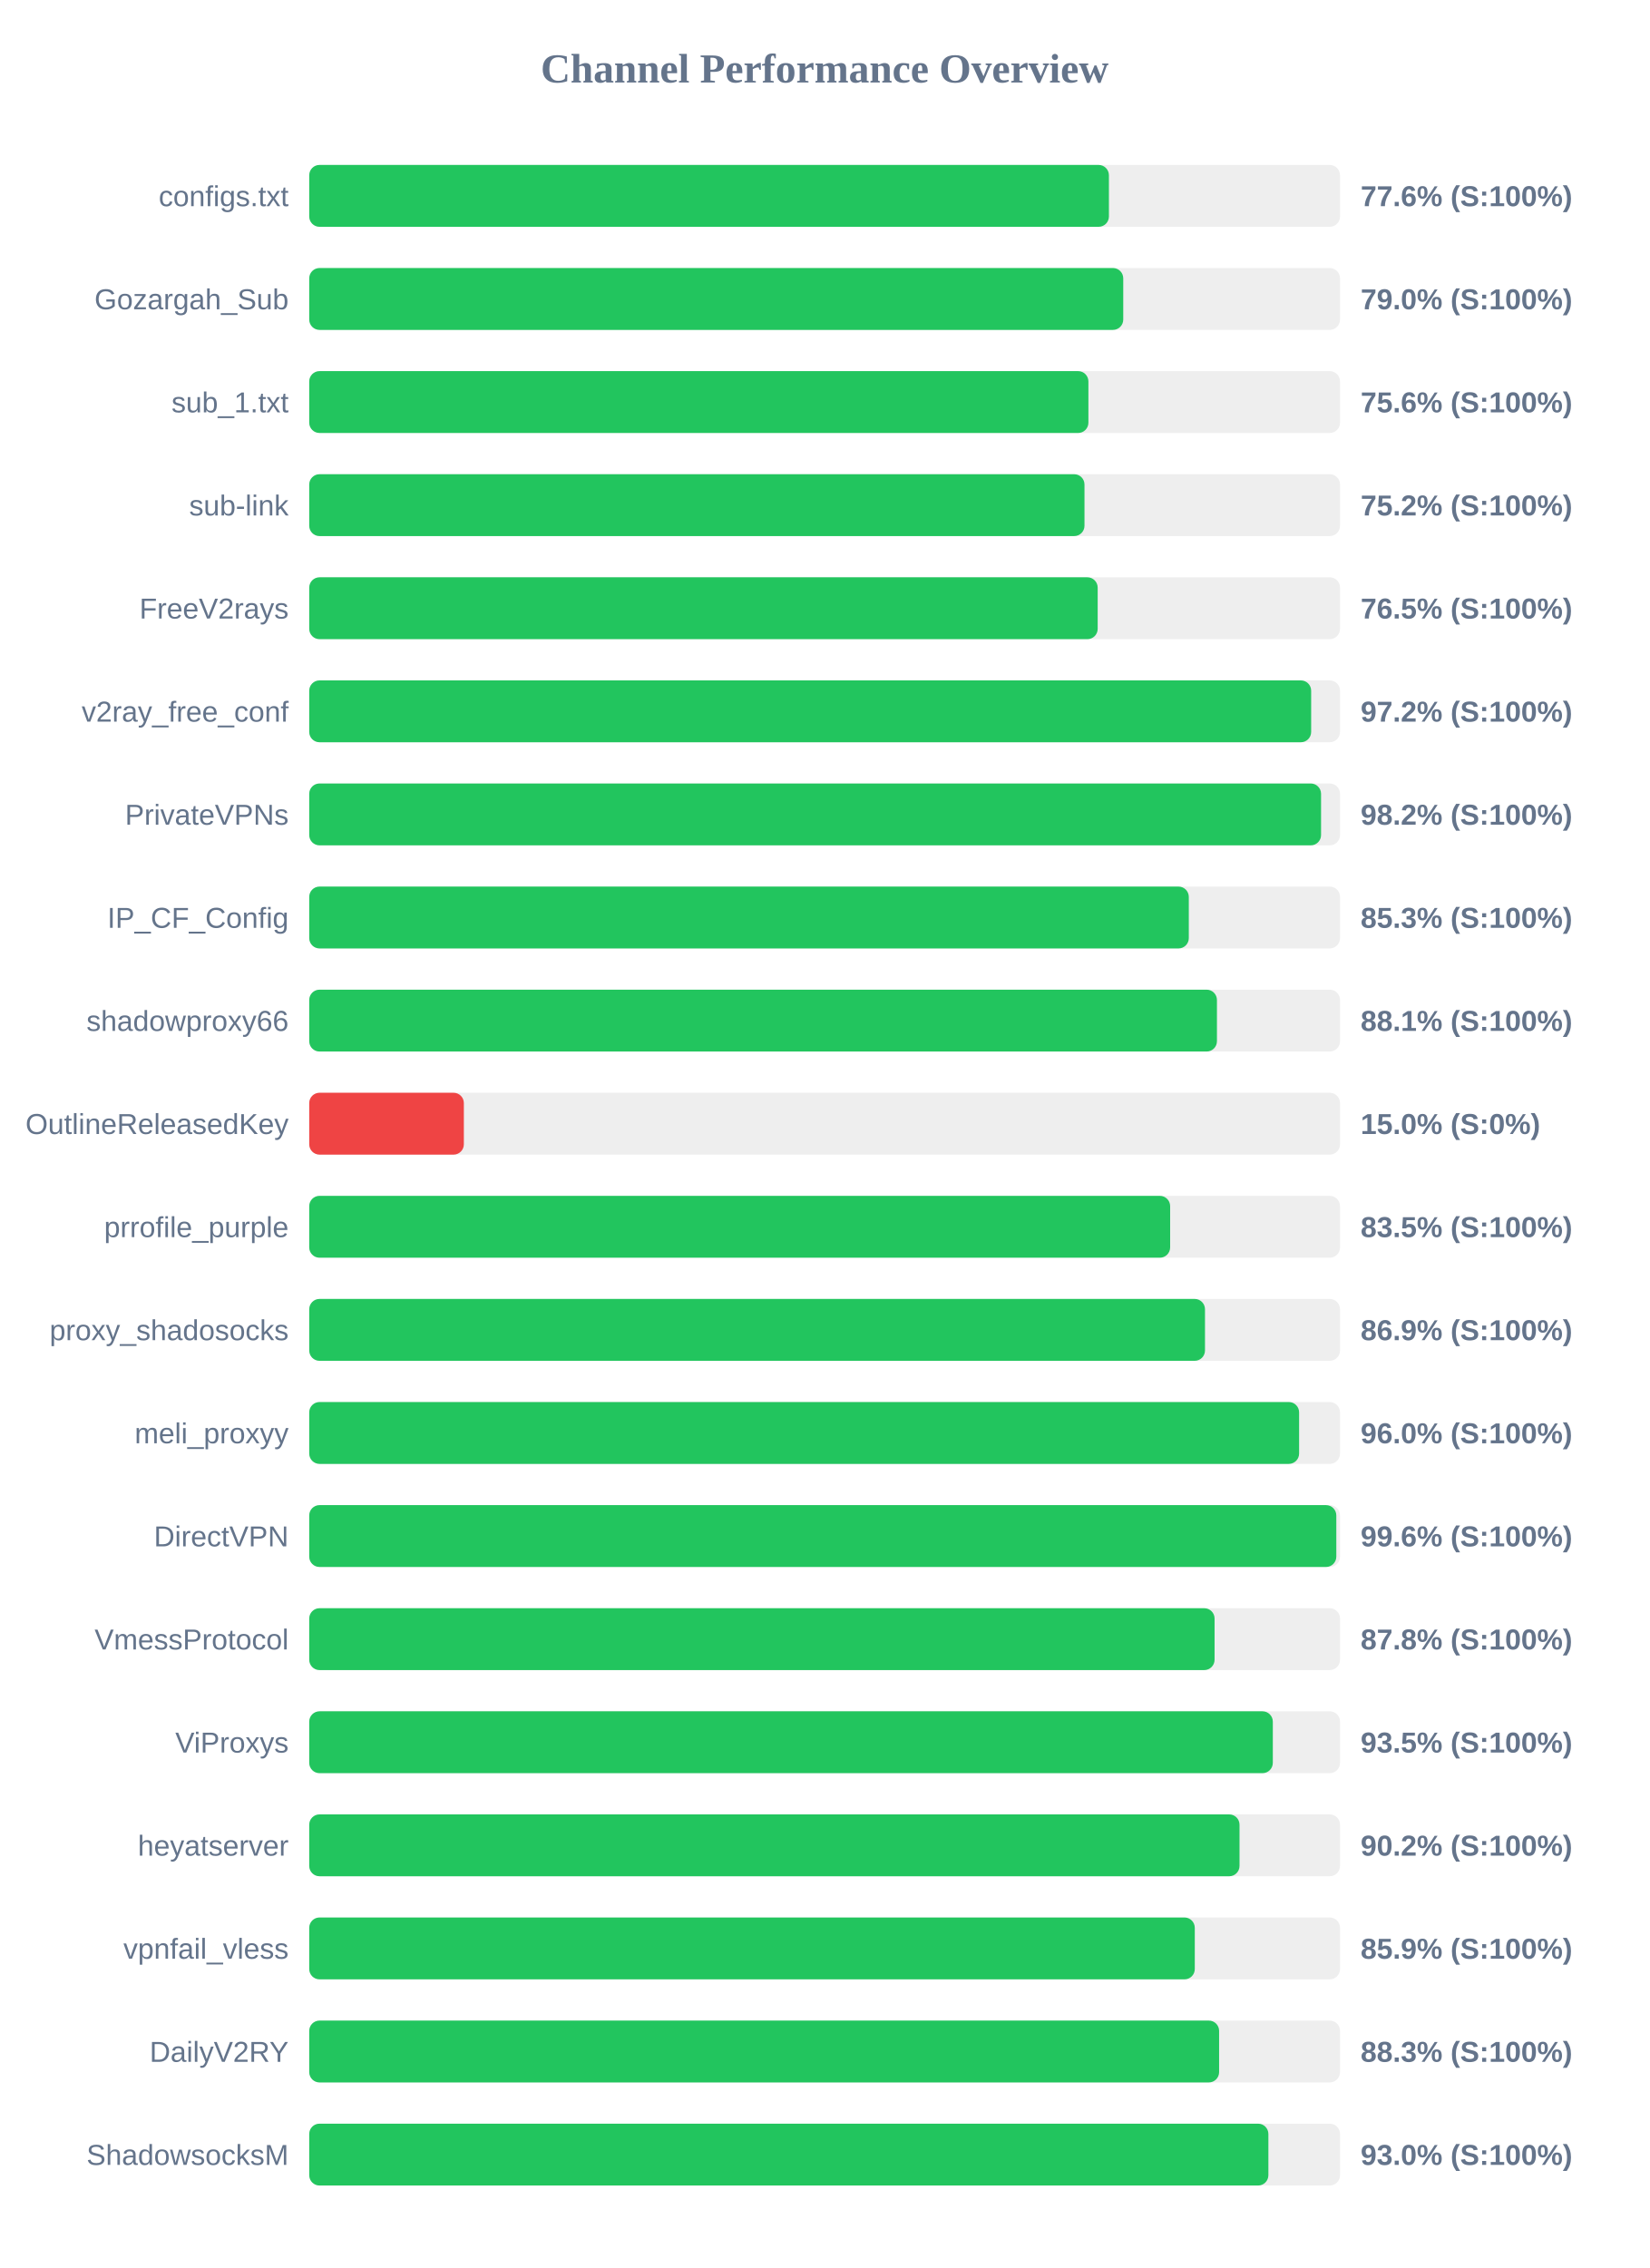
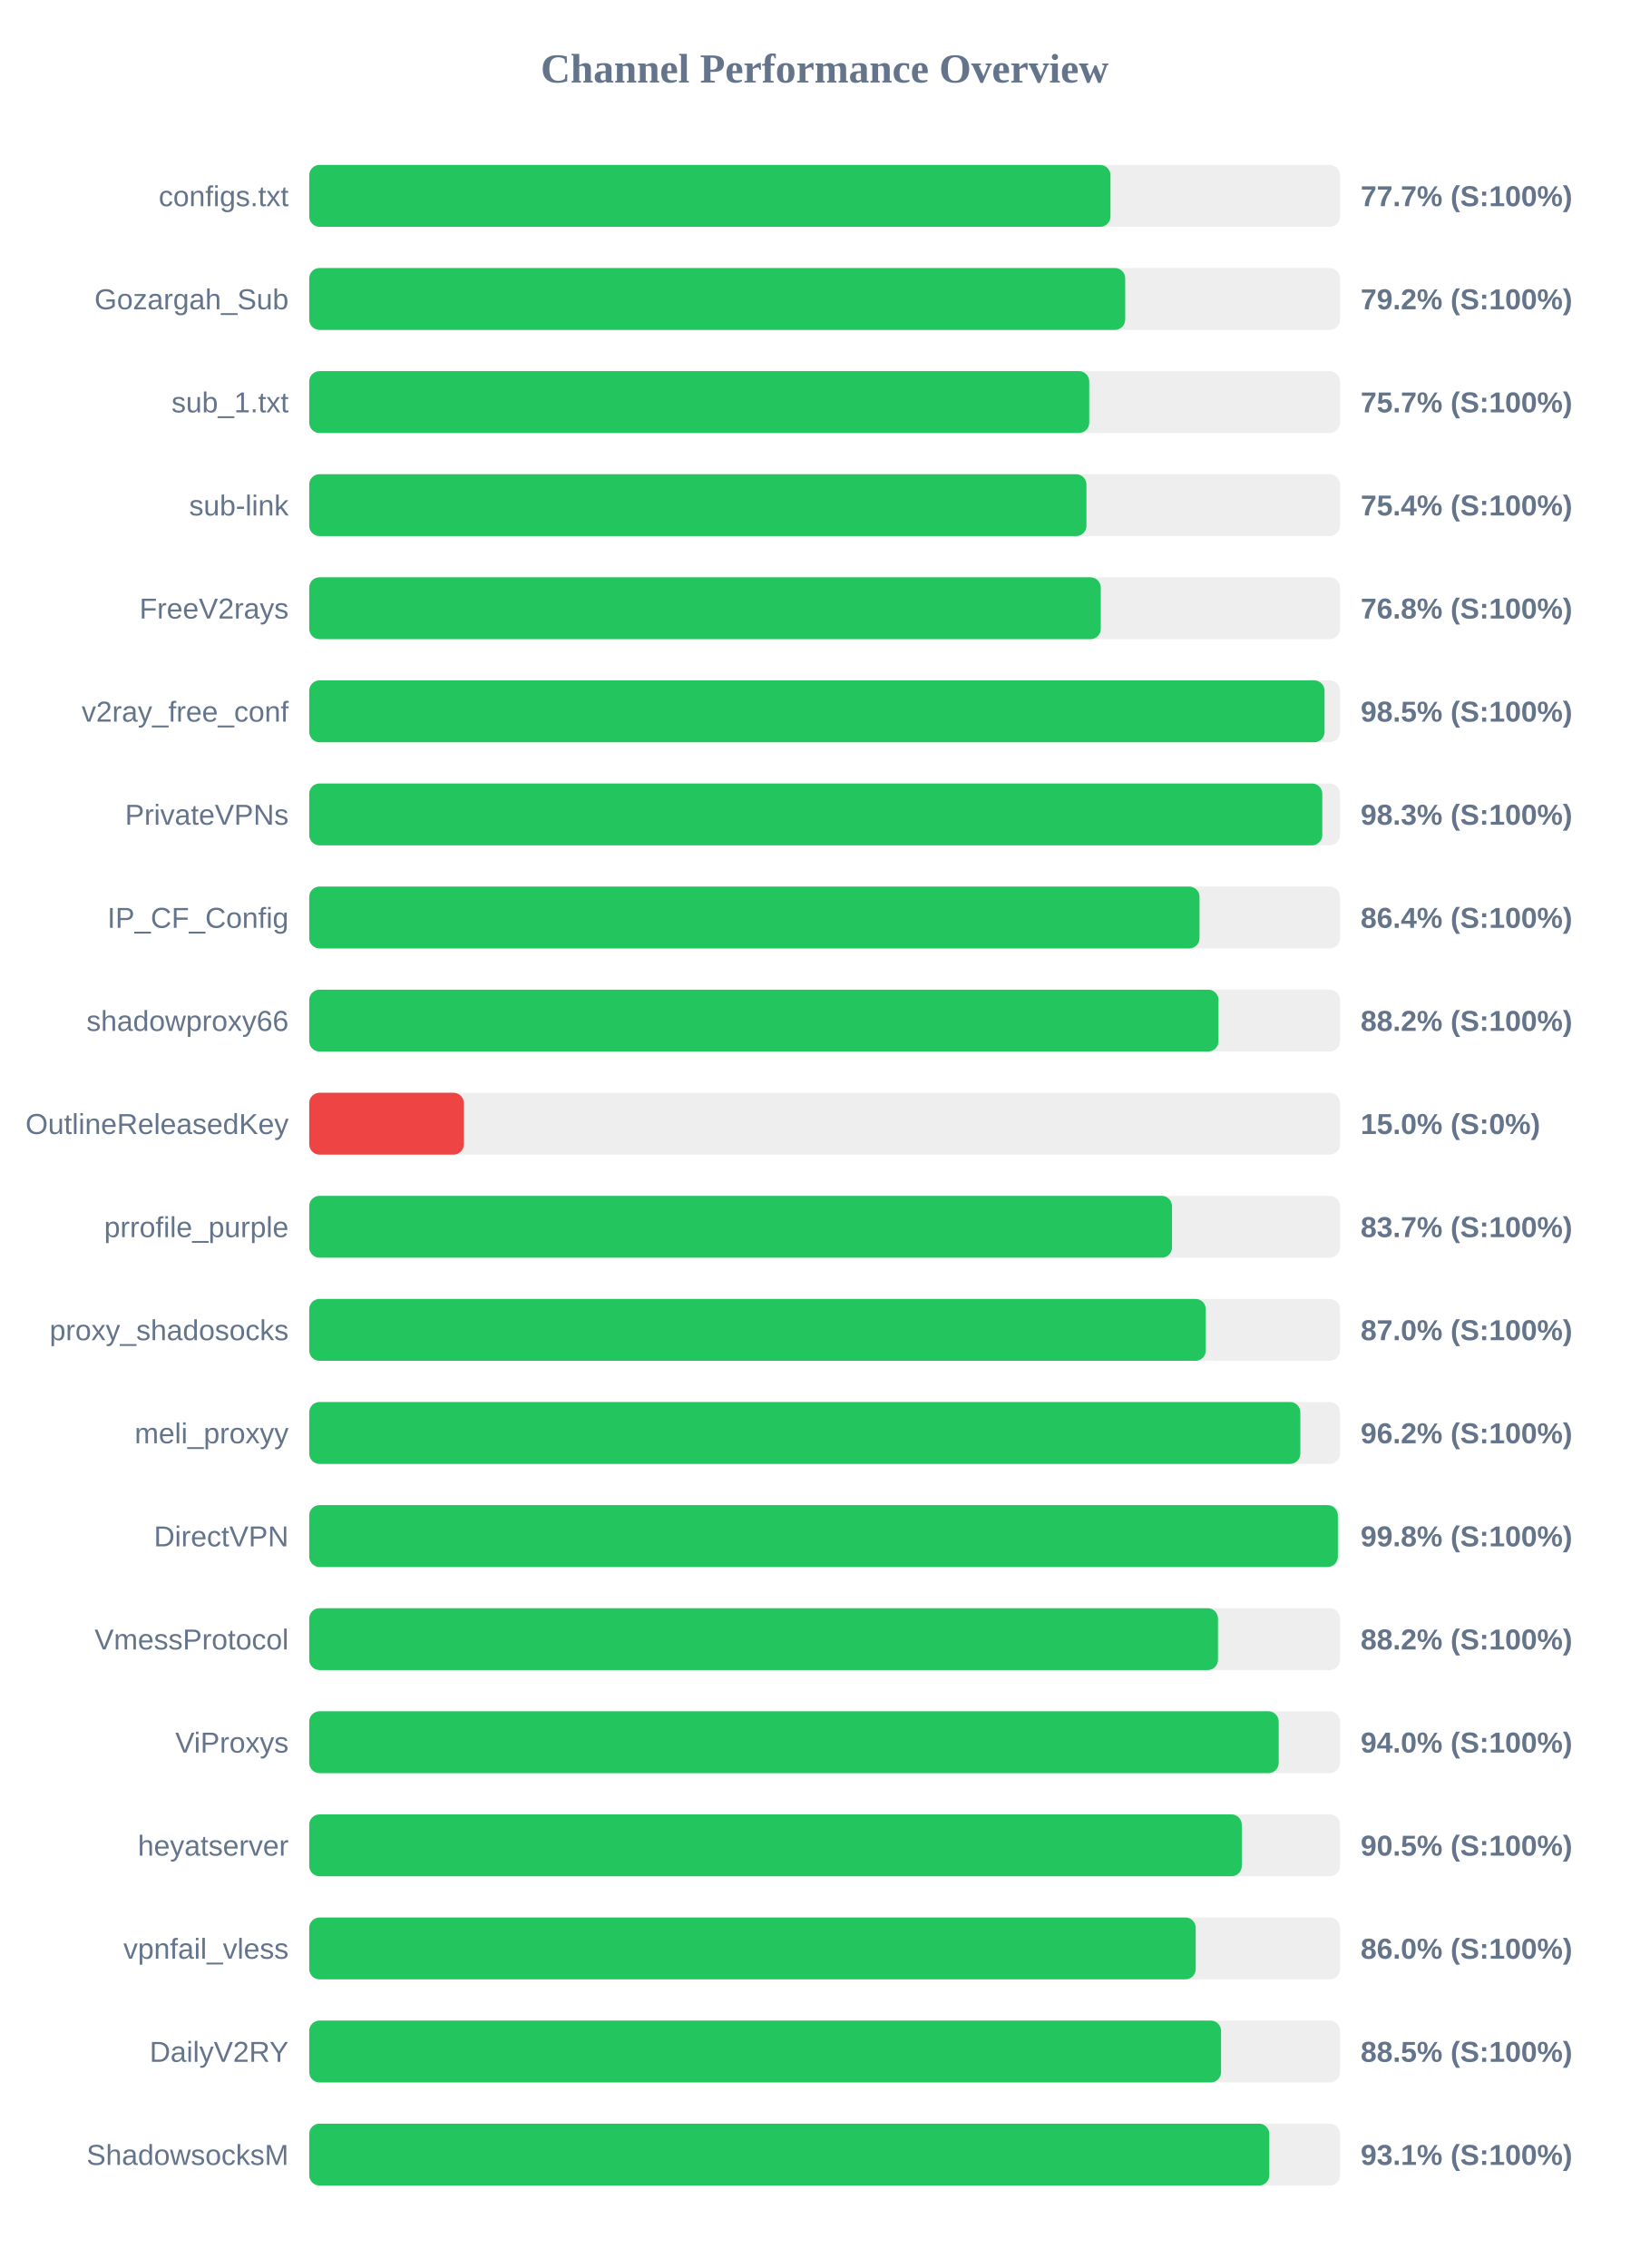
<svg xmlns="http://www.w3.org/2000/svg" width="800" height="1100" version="1.1">
  <style>
        .row { font: 14px Arial; fill: #64748b; }
        .score { font: bold 14px Arial; fill: #64748b; }
    </style>
  <text x="400" y="40" text-anchor="middle" font-size="20px" font-weight="bold" fill="#64748b">Channel Performance Overview</text>
  <rect x="150" y="80" width="500" height="30" fill="#eee" rx="5" />
-   <rect x="150" y="80" width="387.9" height="30" fill="#22c55e" rx="5" />
+   <rect x="150" y="80" width="388.65" height="30" fill="#22c55e" rx="5" />
  <text x="140" y="100" text-anchor="end" class="row">configs.txt</text>
-   <text x="660" y="100" text-anchor="start" class="score">77.6% (S:100%)</text>
+   <text x="660" y="100" text-anchor="start" class="score">77.7% (S:100%)</text>
  <rect x="150" y="130" width="500" height="30" fill="#eee" rx="5" />
-   <rect x="150" y="130" width="394.85" height="30" fill="#22c55e" rx="5" />
+   <rect x="150" y="130" width="395.8" height="30" fill="#22c55e" rx="5" />
  <text x="140" y="150" text-anchor="end" class="row">Gozargah_Sub</text>
-   <text x="660" y="150" text-anchor="start" class="score">79.0% (S:100%)</text>
+   <text x="660" y="150" text-anchor="start" class="score">79.2% (S:100%)</text>
  <rect x="150" y="180" width="500" height="30" fill="#eee" rx="5" />
-   <rect x="150" y="180" width="377.95" height="30" fill="#22c55e" rx="5" />
+   <rect x="150" y="180" width="378.35" height="30" fill="#22c55e" rx="5" />
  <text x="140" y="200" text-anchor="end" class="row">sub_1.txt</text>
-   <text x="660" y="200" text-anchor="start" class="score">75.6% (S:100%)</text>
+   <text x="660" y="200" text-anchor="start" class="score">75.7% (S:100%)</text>
  <rect x="150" y="230" width="500" height="30" fill="#eee" rx="5" />
-   <rect x="150" y="230" width="376.05" height="30" fill="#22c55e" rx="5" />
+   <rect x="150" y="230" width="377.0" height="30" fill="#22c55e" rx="5" />
  <text x="140" y="250" text-anchor="end" class="row">sub-link</text>
-   <text x="660" y="250" text-anchor="start" class="score">75.2% (S:100%)</text>
+   <text x="660" y="250" text-anchor="start" class="score">75.4% (S:100%)</text>
  <rect x="150" y="280" width="500" height="30" fill="#eee" rx="5" />
-   <rect x="150" y="280" width="382.45" height="30" fill="#22c55e" rx="5" />
+   <rect x="150" y="280" width="383.95" height="30" fill="#22c55e" rx="5" />
  <text x="140" y="300" text-anchor="end" class="row">FreeV2rays</text>
-   <text x="660" y="300" text-anchor="start" class="score">76.5% (S:100%)</text>
+   <text x="660" y="300" text-anchor="start" class="score">76.8% (S:100%)</text>
  <rect x="150" y="330" width="500" height="30" fill="#eee" rx="5" />
-   <rect x="150" y="330" width="486.0" height="30" fill="#22c55e" rx="5" />
+   <rect x="150" y="330" width="492.5" height="30" fill="#22c55e" rx="5" />
  <text x="140" y="350" text-anchor="end" class="row">v2ray_free_conf</text>
-   <text x="660" y="350" text-anchor="start" class="score">97.2% (S:100%)</text>
+   <text x="660" y="350" text-anchor="start" class="score">98.5% (S:100%)</text>
  <rect x="150" y="380" width="500" height="30" fill="#eee" rx="5" />
-   <rect x="150" y="380" width="490.8" height="30" fill="#22c55e" rx="5" />
+   <rect x="150" y="380" width="491.4" height="30" fill="#22c55e" rx="5" />
  <text x="140" y="400" text-anchor="end" class="row">PrivateVPNs</text>
-   <text x="660" y="400" text-anchor="start" class="score">98.2% (S:100%)</text>
+   <text x="660" y="400" text-anchor="start" class="score">98.3% (S:100%)</text>
  <rect x="150" y="430" width="500" height="30" fill="#eee" rx="5" />
-   <rect x="150" y="430" width="426.65" height="30" fill="#22c55e" rx="5" />
+   <rect x="150" y="430" width="431.85" height="30" fill="#22c55e" rx="5" />
  <text x="140" y="450" text-anchor="end" class="row">IP_CF_Config</text>
-   <text x="660" y="450" text-anchor="start" class="score">85.3% (S:100%)</text>
+   <text x="660" y="450" text-anchor="start" class="score">86.4% (S:100%)</text>
  <rect x="150" y="480" width="500" height="30" fill="#eee" rx="5" />
-   <rect x="150" y="480" width="440.3" height="30" fill="#22c55e" rx="5" />
+   <rect x="150" y="480" width="441.05" height="30" fill="#22c55e" rx="5" />
  <text x="140" y="500" text-anchor="end" class="row">shadowproxy66</text>
-   <text x="660" y="500" text-anchor="start" class="score">88.1% (S:100%)</text>
+   <text x="660" y="500" text-anchor="start" class="score">88.2% (S:100%)</text>
  <rect x="150" y="530" width="500" height="30" fill="#eee" rx="5" />
  <rect x="150" y="530" width="75.0" height="30" fill="#ef4444" rx="5" />
  <text x="140" y="550" text-anchor="end" class="row">OutlineReleasedKey</text>
  <text x="660" y="550" text-anchor="start" class="score">15.0% (S:0%)</text>
  <rect x="150" y="580" width="500" height="30" fill="#eee" rx="5" />
-   <rect x="150" y="580" width="417.6" height="30" fill="#22c55e" rx="5" />
+   <rect x="150" y="580" width="418.5" height="30" fill="#22c55e" rx="5" />
  <text x="140" y="600" text-anchor="end" class="row">prrofile_purple</text>
-   <text x="660" y="600" text-anchor="start" class="score">83.5% (S:100%)</text>
+   <text x="660" y="600" text-anchor="start" class="score">83.7% (S:100%)</text>
  <rect x="150" y="630" width="500" height="30" fill="#eee" rx="5" />
-   <rect x="150" y="630" width="434.5" height="30" fill="#22c55e" rx="5" />
+   <rect x="150" y="630" width="434.9" height="30" fill="#22c55e" rx="5" />
  <text x="140" y="650" text-anchor="end" class="row">proxy_shadosocks</text>
-   <text x="660" y="650" text-anchor="start" class="score">86.9% (S:100%)</text>
+   <text x="660" y="650" text-anchor="start" class="score">87.0% (S:100%)</text>
  <rect x="150" y="680" width="500" height="30" fill="#eee" rx="5" />
-   <rect x="150" y="680" width="480.15" height="30" fill="#22c55e" rx="5" />
+   <rect x="150" y="680" width="480.75" height="30" fill="#22c55e" rx="5" />
  <text x="140" y="700" text-anchor="end" class="row">meli_proxyy</text>
-   <text x="660" y="700" text-anchor="start" class="score">96.0% (S:100%)</text>
+   <text x="660" y="700" text-anchor="start" class="score">96.2% (S:100%)</text>
  <rect x="150" y="730" width="500" height="30" fill="#eee" rx="5" />
-   <rect x="150" y="730" width="498.2" height="30" fill="#22c55e" rx="5" />
+   <rect x="150" y="730" width="498.95" height="30" fill="#22c55e" rx="5" />
  <text x="140" y="750" text-anchor="end" class="row">DirectVPN</text>
-   <text x="660" y="750" text-anchor="start" class="score">99.6% (S:100%)</text>
+   <text x="660" y="750" text-anchor="start" class="score">99.8% (S:100%)</text>
  <rect x="150" y="780" width="500" height="30" fill="#eee" rx="5" />
-   <rect x="150" y="780" width="439.15" height="30" fill="#22c55e" rx="5" />
+   <rect x="150" y="780" width="440.8" height="30" fill="#22c55e" rx="5" />
  <text x="140" y="800" text-anchor="end" class="row">VmessProtocol</text>
-   <text x="660" y="800" text-anchor="start" class="score">87.8% (S:100%)</text>
+   <text x="660" y="800" text-anchor="start" class="score">88.2% (S:100%)</text>
  <rect x="150" y="830" width="500" height="30" fill="#eee" rx="5" />
-   <rect x="150" y="830" width="467.4" height="30" fill="#22c55e" rx="5" />
+   <rect x="150" y="830" width="470.25" height="30" fill="#22c55e" rx="5" />
  <text x="140" y="850" text-anchor="end" class="row">ViProxys</text>
-   <text x="660" y="850" text-anchor="start" class="score">93.5% (S:100%)</text>
+   <text x="660" y="850" text-anchor="start" class="score">94.0% (S:100%)</text>
  <rect x="150" y="880" width="500" height="30" fill="#eee" rx="5" />
-   <rect x="150" y="880" width="451.25" height="30" fill="#22c55e" rx="5" />
+   <rect x="150" y="880" width="452.35" height="30" fill="#22c55e" rx="5" />
  <text x="140" y="900" text-anchor="end" class="row">heyatserver</text>
-   <text x="660" y="900" text-anchor="start" class="score">90.2% (S:100%)</text>
+   <text x="660" y="900" text-anchor="start" class="score">90.5% (S:100%)</text>
  <rect x="150" y="930" width="500" height="30" fill="#eee" rx="5" />
-   <rect x="150" y="930" width="429.55" height="30" fill="#22c55e" rx="5" />
+   <rect x="150" y="930" width="430.0" height="30" fill="#22c55e" rx="5" />
  <text x="140" y="950" text-anchor="end" class="row">vpnfail_vless</text>
-   <text x="660" y="950" text-anchor="start" class="score">85.9% (S:100%)</text>
+   <text x="660" y="950" text-anchor="start" class="score">86.0% (S:100%)</text>
  <rect x="150" y="980" width="500" height="30" fill="#eee" rx="5" />
-   <rect x="150" y="980" width="441.35" height="30" fill="#22c55e" rx="5" />
+   <rect x="150" y="980" width="442.3" height="30" fill="#22c55e" rx="5" />
  <text x="140" y="1000" text-anchor="end" class="row">DailyV2RY</text>
-   <text x="660" y="1000" text-anchor="start" class="score">88.3% (S:100%)</text>
+   <text x="660" y="1000" text-anchor="start" class="score">88.5% (S:100%)</text>
  <rect x="150" y="1030" width="500" height="30" fill="#eee" rx="5" />
-   <rect x="150" y="1030" width="465.25" height="30" fill="#22c55e" rx="5" />
+   <rect x="150" y="1030" width="465.7" height="30" fill="#22c55e" rx="5" />
  <text x="140" y="1050" text-anchor="end" class="row">ShadowsocksM</text>
-   <text x="660" y="1050" text-anchor="start" class="score">93.0% (S:100%)</text>
+   <text x="660" y="1050" text-anchor="start" class="score">93.1% (S:100%)</text>
</svg>
